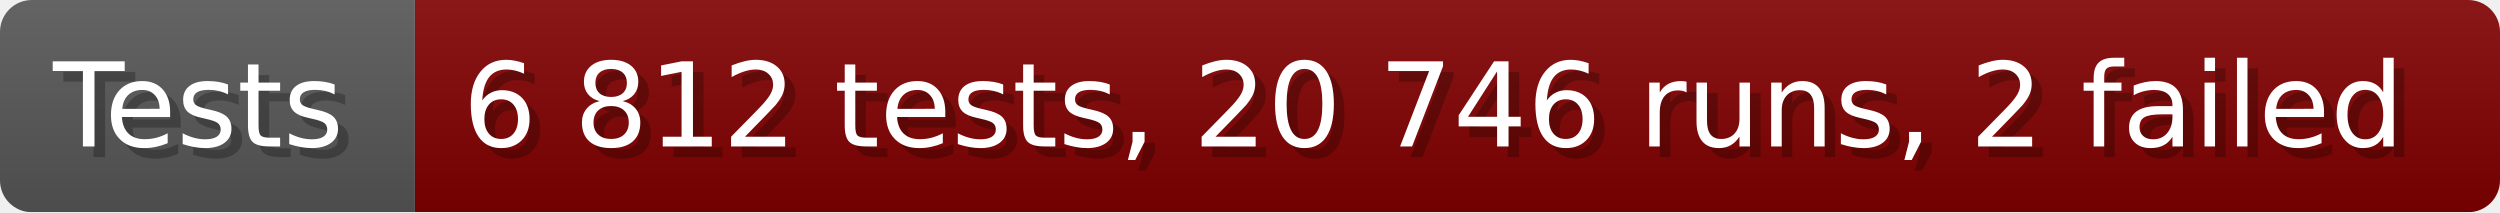
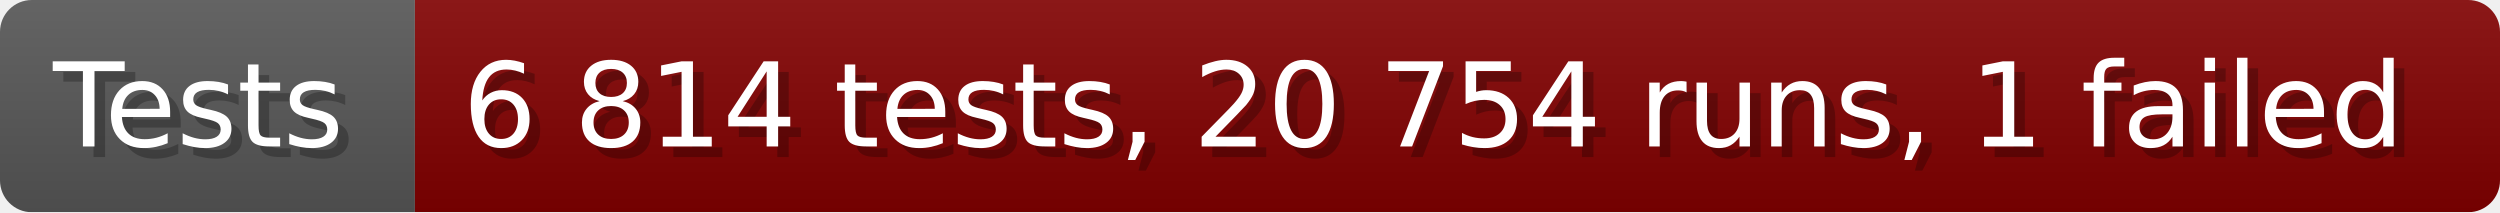
- <svg xmlns="http://www.w3.org/2000/svg" width="235.6" height="20" viewBox="0 0 2356 200" role="img" aria-label="Tests: 6 812 tests, 20 746 runs, 2 failed">
+ <svg xmlns="http://www.w3.org/2000/svg" width="235.6" height="20" viewBox="0 0 2356 200" role="img" aria-label="Tests: 6 814 tests, 20 754 runs, 1 failed">
  <linearGradient id="a" x2="0" y2="100%">
    <stop offset="0" stop-opacity=".1" stop-color="#EEE" />
    <stop offset="1" stop-opacity=".1" />
  </linearGradient>
  <mask id="m">
    <rect width="2356" height="200" rx="30" fill="#FFF" />
  </mask>
  <g mask="url(#m)">
    <rect width="391" height="200" fill="#555" />
    <rect width="1965" height="200" fill="#800000" x="391" />
    <rect width="2356" height="200" fill="url(#a)" />
  </g>
  <g aria-hidden="true" fill="#fff" text-anchor="start" font-family="Verdana,DejaVu Sans,sans-serif" font-size="110">
    <text x="60" y="148" textLength="291" fill="#000" opacity="0.25">Tests</text>
    <text x="50" y="138" textLength="291">Tests</text>
-     <text x="446" y="148" textLength="1865" fill="#000" opacity="0.25">6 812 tests, 20 746 runs, 2 failed</text>
-     <text x="436" y="138" textLength="1865">6 812 tests, 20 746 runs, 2 failed</text>
+     <text x="446" y="148" textLength="1865" fill="#000" opacity="0.25">6 814 tests, 20 754 runs, 1 failed</text>
+     <text x="436" y="138" textLength="1865">6 814 tests, 20 754 runs, 1 failed</text>
  </g>
</svg>
